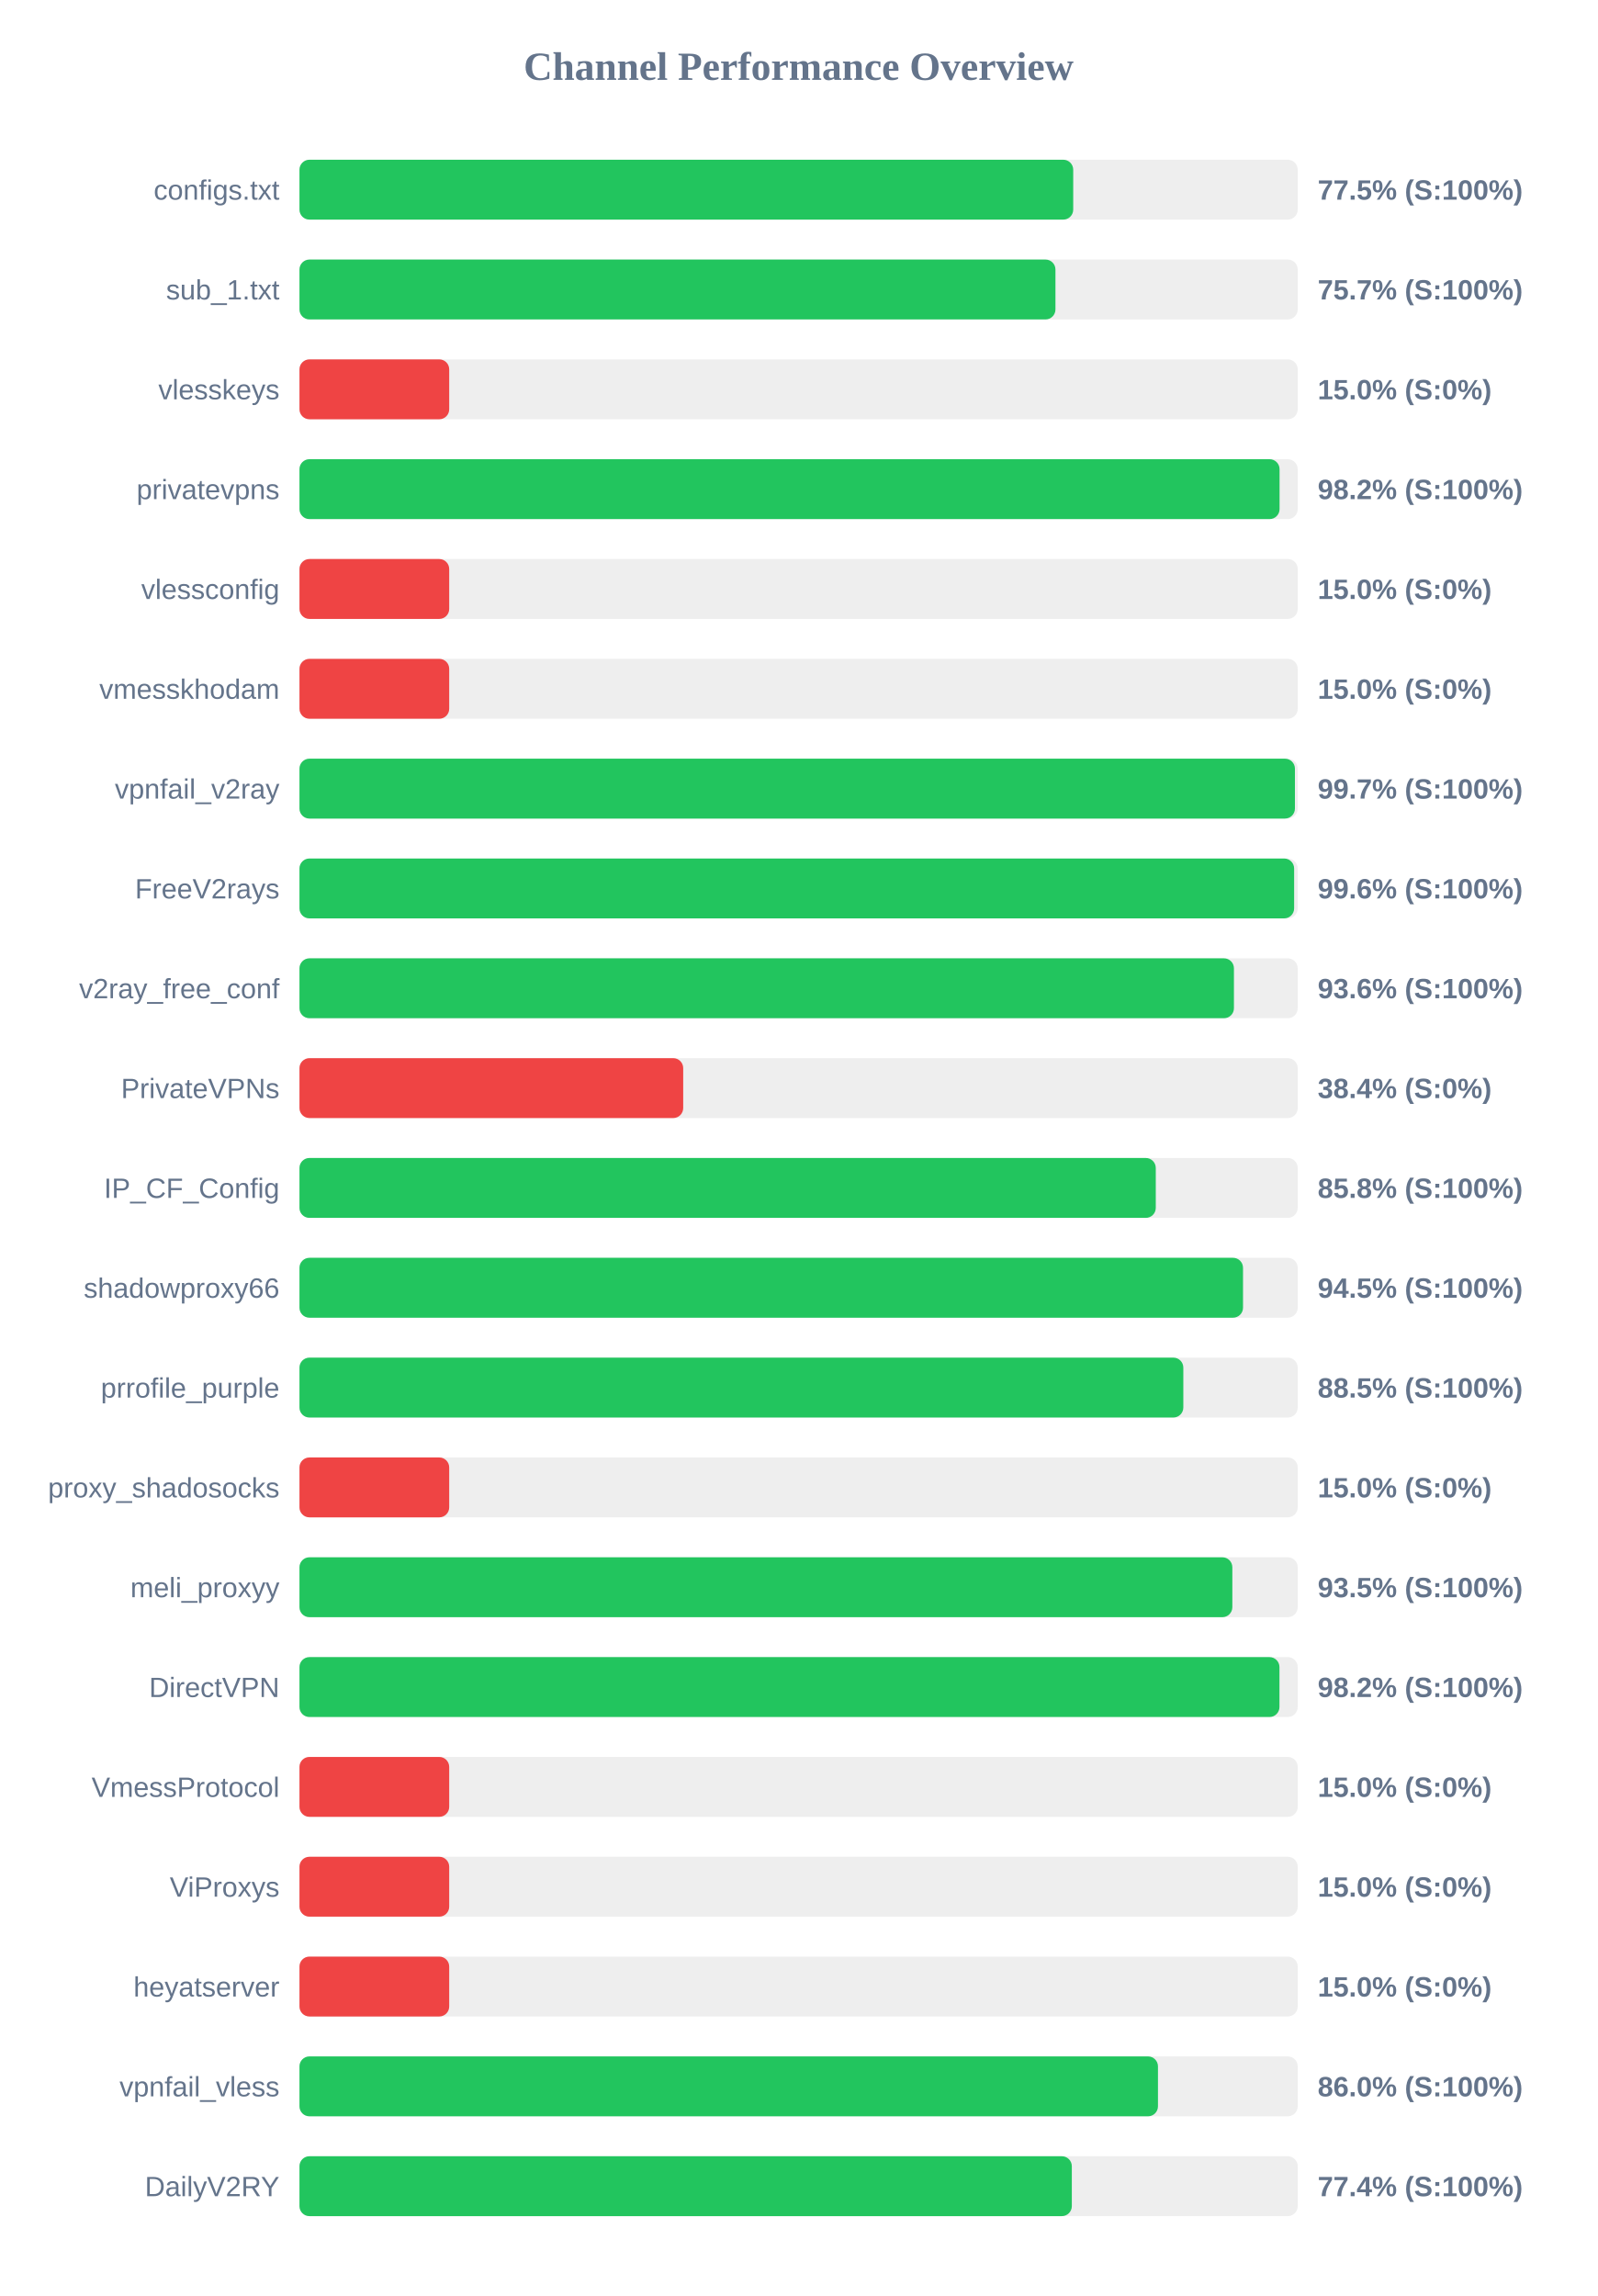
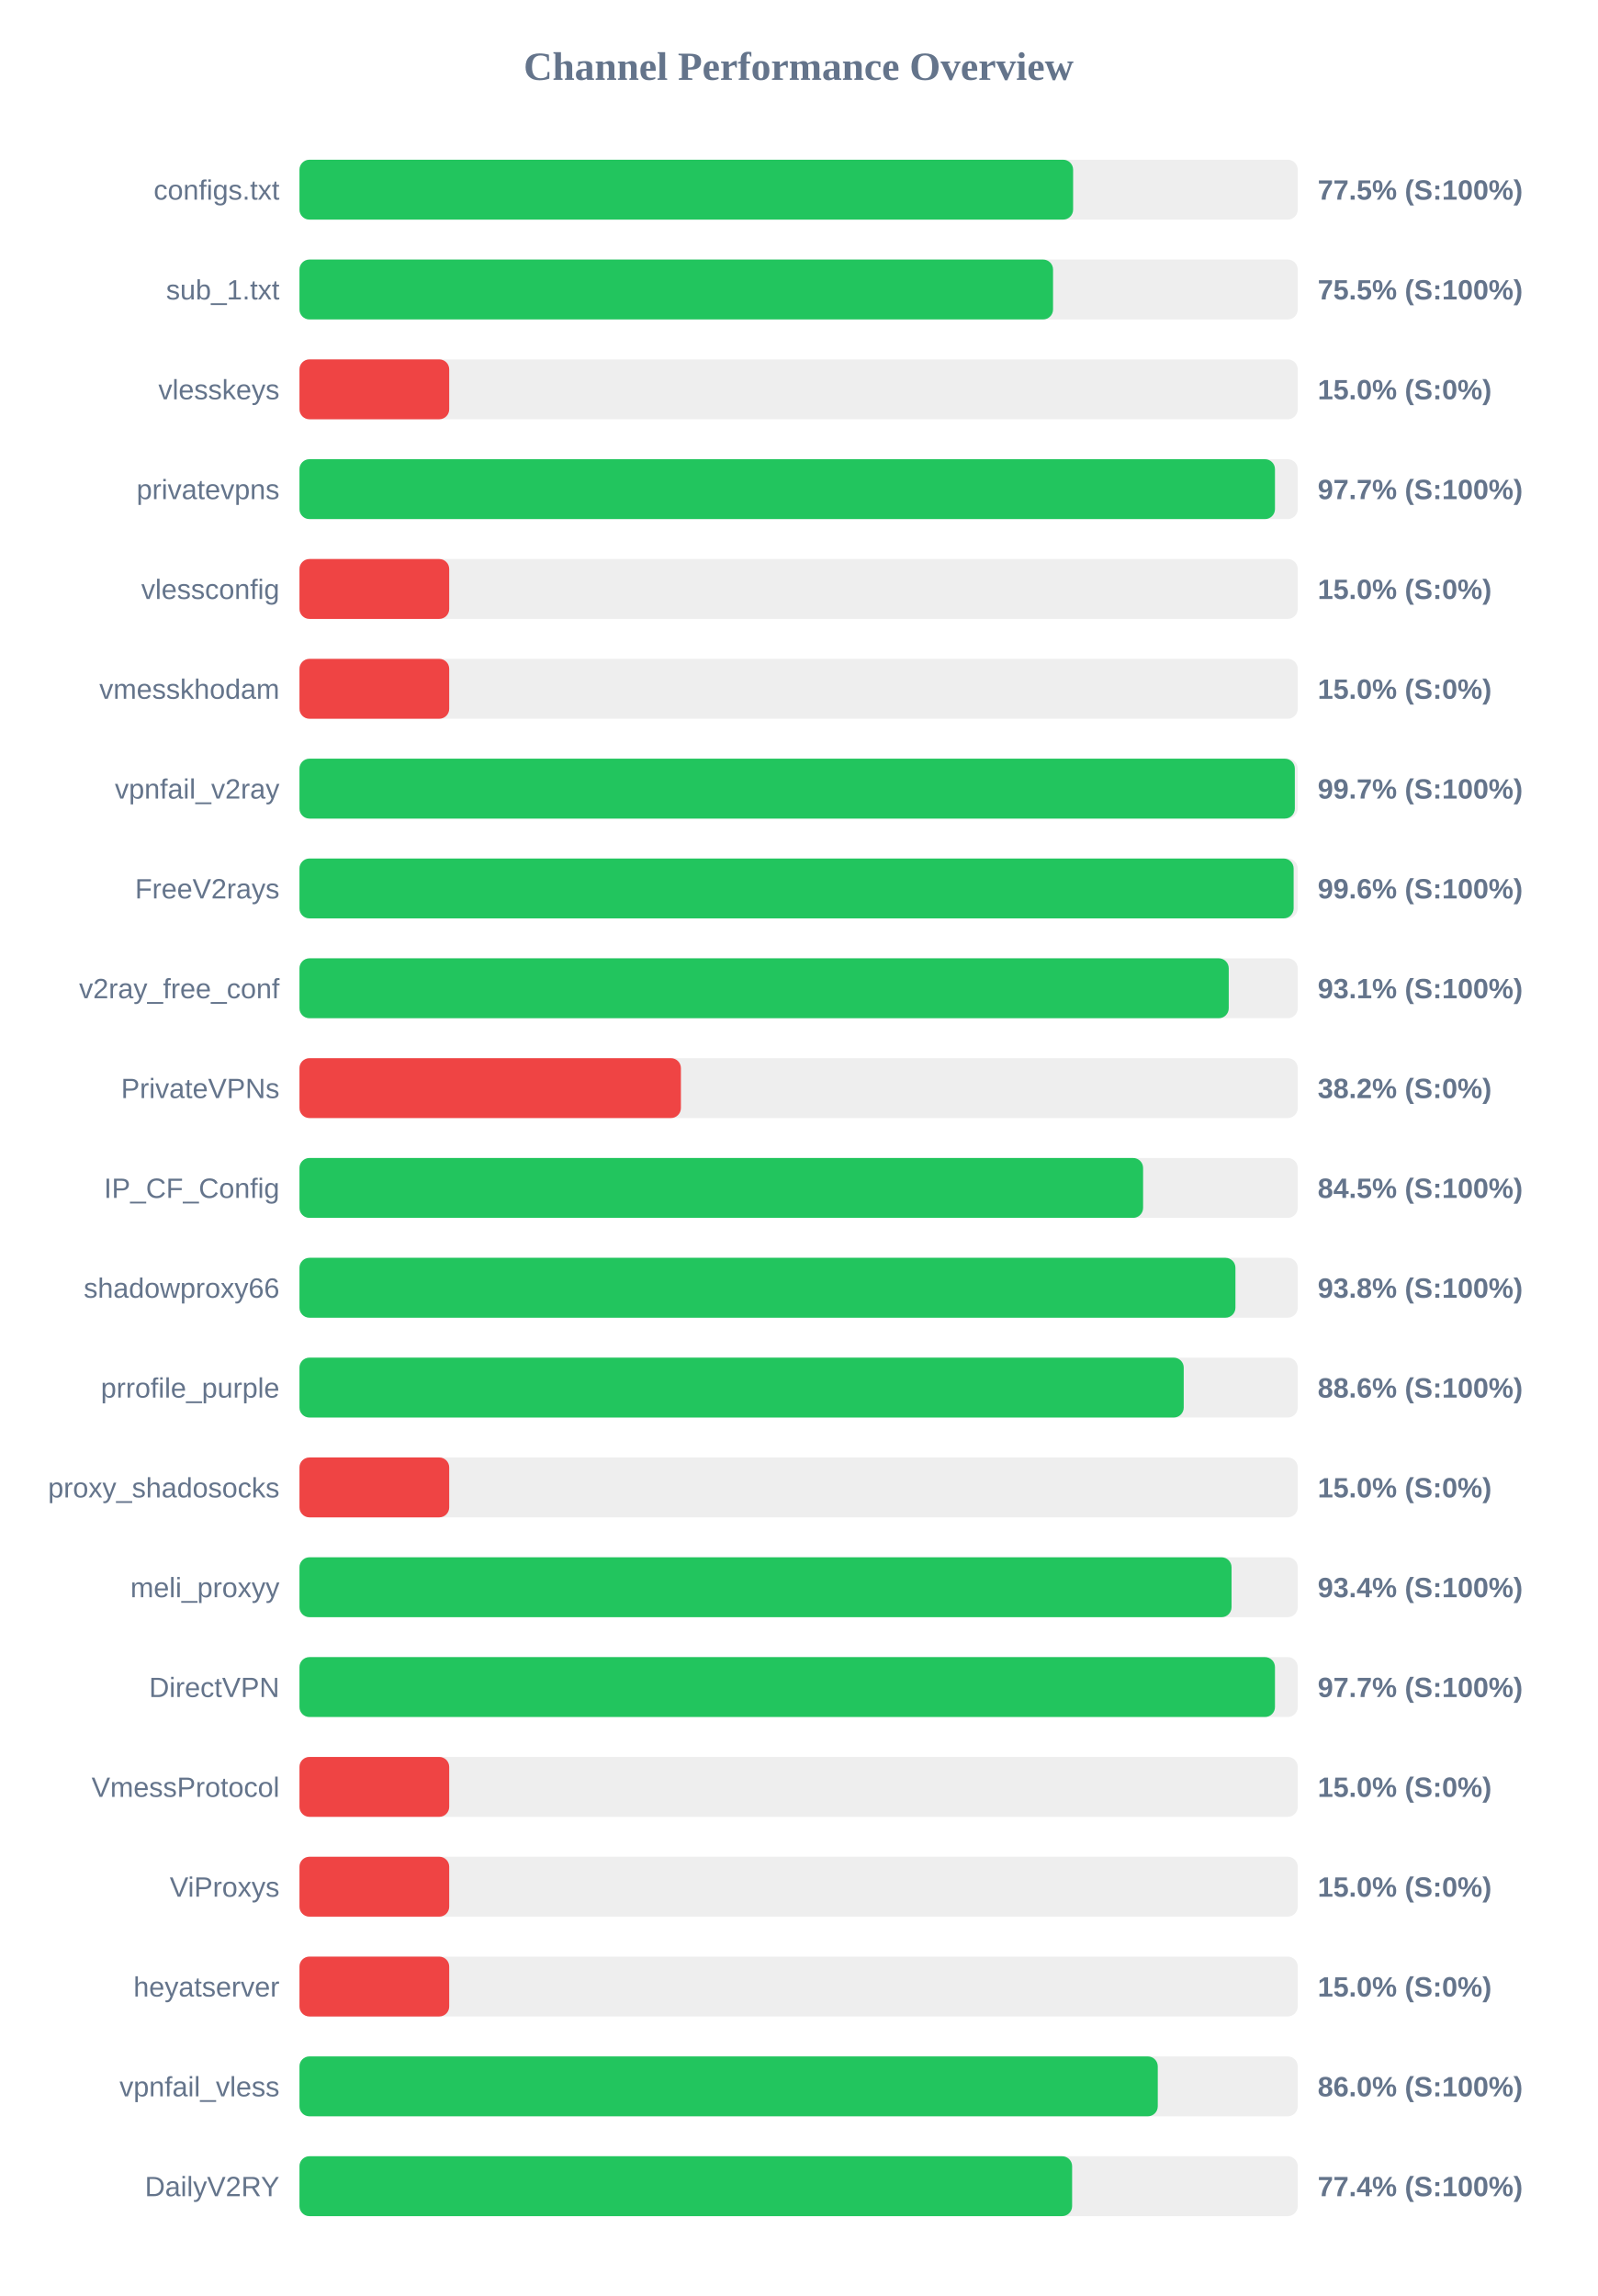
<svg xmlns="http://www.w3.org/2000/svg" width="800" height="1150" version="1.1">
  <style>
        .row { font: 14px Arial; fill: #64748b; }
        .score { font: bold 14px Arial; fill: #64748b; }
    </style>
  <text x="400" y="40" text-anchor="middle" font-size="20px" font-weight="bold" fill="#64748b">Channel Performance Overview</text>
  <rect x="150" y="80" width="500" height="30" fill="#eee" rx="5" />
-   <rect x="150" y="80" width="387.55" height="30" fill="#22c55e" rx="5" />
+   <rect x="150" y="80" width="387.5" height="30" fill="#22c55e" rx="5" />
  <text x="140" y="100" text-anchor="end" class="row">configs.txt</text>
  <text x="660" y="100" text-anchor="start" class="score">77.5% (S:100%)</text>
  <rect x="150" y="130" width="500" height="30" fill="#eee" rx="5" />
-   <rect x="150" y="130" width="378.65" height="30" fill="#22c55e" rx="5" />
+   <rect x="150" y="130" width="377.45" height="30" fill="#22c55e" rx="5" />
  <text x="140" y="150" text-anchor="end" class="row">sub_1.txt</text>
-   <text x="660" y="150" text-anchor="start" class="score">75.7% (S:100%)</text>
+   <text x="660" y="150" text-anchor="start" class="score">75.5% (S:100%)</text>
  <rect x="150" y="180" width="500" height="30" fill="#eee" rx="5" />
  <rect x="150" y="180" width="75.0" height="30" fill="#ef4444" rx="5" />
  <text x="140" y="200" text-anchor="end" class="row">vlesskeys</text>
  <text x="660" y="200" text-anchor="start" class="score">15.0% (S:0%)</text>
  <rect x="150" y="230" width="500" height="30" fill="#eee" rx="5" />
-   <rect x="150" y="230" width="490.9" height="30" fill="#22c55e" rx="5" />
+   <rect x="150" y="230" width="488.6" height="30" fill="#22c55e" rx="5" />
  <text x="140" y="250" text-anchor="end" class="row">privatevpns</text>
-   <text x="660" y="250" text-anchor="start" class="score">98.2% (S:100%)</text>
+   <text x="660" y="250" text-anchor="start" class="score">97.7% (S:100%)</text>
  <rect x="150" y="280" width="500" height="30" fill="#eee" rx="5" />
  <rect x="150" y="280" width="75.0" height="30" fill="#ef4444" rx="5" />
  <text x="140" y="300" text-anchor="end" class="row">vlessconfig</text>
  <text x="660" y="300" text-anchor="start" class="score">15.0% (S:0%)</text>
  <rect x="150" y="330" width="500" height="30" fill="#eee" rx="5" />
  <rect x="150" y="330" width="75.0" height="30" fill="#ef4444" rx="5" />
  <text x="140" y="350" text-anchor="end" class="row">vmesskhodam</text>
  <text x="660" y="350" text-anchor="start" class="score">15.0% (S:0%)</text>
  <rect x="150" y="380" width="500" height="30" fill="#eee" rx="5" />
-   <rect x="150" y="380" width="498.6" height="30" fill="#22c55e" rx="5" />
+   <rect x="150" y="380" width="498.55" height="30" fill="#22c55e" rx="5" />
  <text x="140" y="400" text-anchor="end" class="row">vpnfail_v2ray</text>
  <text x="660" y="400" text-anchor="start" class="score">99.7% (S:100%)</text>
  <rect x="150" y="430" width="500" height="30" fill="#eee" rx="5" />
-   <rect x="150" y="430" width="498.2" height="30" fill="#22c55e" rx="5" />
+   <rect x="150" y="430" width="497.95" height="30" fill="#22c55e" rx="5" />
  <text x="140" y="450" text-anchor="end" class="row">FreeV2rays</text>
  <text x="660" y="450" text-anchor="start" class="score">99.6% (S:100%)</text>
  <rect x="150" y="480" width="500" height="30" fill="#eee" rx="5" />
-   <rect x="150" y="480" width="468.05" height="30" fill="#22c55e" rx="5" />
+   <rect x="150" y="480" width="465.45" height="30" fill="#22c55e" rx="5" />
  <text x="140" y="500" text-anchor="end" class="row">v2ray_free_conf</text>
-   <text x="660" y="500" text-anchor="start" class="score">93.6% (S:100%)</text>
+   <text x="660" y="500" text-anchor="start" class="score">93.1% (S:100%)</text>
  <rect x="150" y="530" width="500" height="30" fill="#eee" rx="5" />
-   <rect x="150" y="530" width="192.2" height="30" fill="#ef4444" rx="5" />
+   <rect x="150" y="530" width="191.05" height="30" fill="#ef4444" rx="5" />
  <text x="140" y="550" text-anchor="end" class="row">PrivateVPNs</text>
-   <text x="660" y="550" text-anchor="start" class="score">38.4% (S:0%)</text>
+   <text x="660" y="550" text-anchor="start" class="score">38.2% (S:0%)</text>
  <rect x="150" y="580" width="500" height="30" fill="#eee" rx="5" />
-   <rect x="150" y="580" width="428.9" height="30" fill="#22c55e" rx="5" />
+   <rect x="150" y="580" width="422.55" height="30" fill="#22c55e" rx="5" />
  <text x="140" y="600" text-anchor="end" class="row">IP_CF_Config</text>
-   <text x="660" y="600" text-anchor="start" class="score">85.8% (S:100%)</text>
+   <text x="660" y="600" text-anchor="start" class="score">84.5% (S:100%)</text>
  <rect x="150" y="630" width="500" height="30" fill="#eee" rx="5" />
-   <rect x="150" y="630" width="472.6" height="30" fill="#22c55e" rx="5" />
+   <rect x="150" y="630" width="468.8" height="30" fill="#22c55e" rx="5" />
  <text x="140" y="650" text-anchor="end" class="row">shadowproxy66</text>
-   <text x="660" y="650" text-anchor="start" class="score">94.5% (S:100%)</text>
+   <text x="660" y="650" text-anchor="start" class="score">93.8% (S:100%)</text>
  <rect x="150" y="680" width="500" height="30" fill="#eee" rx="5" />
-   <rect x="150" y="680" width="442.7" height="30" fill="#22c55e" rx="5" />
+   <rect x="150" y="680" width="442.9" height="30" fill="#22c55e" rx="5" />
  <text x="140" y="700" text-anchor="end" class="row">prrofile_purple</text>
-   <text x="660" y="700" text-anchor="start" class="score">88.5% (S:100%)</text>
+   <text x="660" y="700" text-anchor="start" class="score">88.6% (S:100%)</text>
  <rect x="150" y="730" width="500" height="30" fill="#eee" rx="5" />
  <rect x="150" y="730" width="75.0" height="30" fill="#ef4444" rx="5" />
  <text x="140" y="750" text-anchor="end" class="row">proxy_shadosocks</text>
  <text x="660" y="750" text-anchor="start" class="score">15.0% (S:0%)</text>
  <rect x="150" y="780" width="500" height="30" fill="#eee" rx="5" />
-   <rect x="150" y="780" width="467.25" height="30" fill="#22c55e" rx="5" />
+   <rect x="150" y="780" width="466.85" height="30" fill="#22c55e" rx="5" />
  <text x="140" y="800" text-anchor="end" class="row">meli_proxyy</text>
-   <text x="660" y="800" text-anchor="start" class="score">93.5% (S:100%)</text>
+   <text x="660" y="800" text-anchor="start" class="score">93.4% (S:100%)</text>
  <rect x="150" y="830" width="500" height="30" fill="#eee" rx="5" />
-   <rect x="150" y="830" width="490.85" height="30" fill="#22c55e" rx="5" />
+   <rect x="150" y="830" width="488.6" height="30" fill="#22c55e" rx="5" />
  <text x="140" y="850" text-anchor="end" class="row">DirectVPN</text>
-   <text x="660" y="850" text-anchor="start" class="score">98.2% (S:100%)</text>
+   <text x="660" y="850" text-anchor="start" class="score">97.7% (S:100%)</text>
  <rect x="150" y="880" width="500" height="30" fill="#eee" rx="5" />
  <rect x="150" y="880" width="75.0" height="30" fill="#ef4444" rx="5" />
  <text x="140" y="900" text-anchor="end" class="row">VmessProtocol</text>
  <text x="660" y="900" text-anchor="start" class="score">15.0% (S:0%)</text>
  <rect x="150" y="930" width="500" height="30" fill="#eee" rx="5" />
  <rect x="150" y="930" width="75.0" height="30" fill="#ef4444" rx="5" />
  <text x="140" y="950" text-anchor="end" class="row">ViProxys</text>
  <text x="660" y="950" text-anchor="start" class="score">15.0% (S:0%)</text>
  <rect x="150" y="980" width="500" height="30" fill="#eee" rx="5" />
  <rect x="150" y="980" width="75.0" height="30" fill="#ef4444" rx="5" />
  <text x="140" y="1000" text-anchor="end" class="row">heyatserver</text>
  <text x="660" y="1000" text-anchor="start" class="score">15.0% (S:0%)</text>
  <rect x="150" y="1030" width="500" height="30" fill="#eee" rx="5" />
-   <rect x="150" y="1030" width="430.0" height="30" fill="#22c55e" rx="5" />
+   <rect x="150" y="1030" width="429.9" height="30" fill="#22c55e" rx="5" />
  <text x="140" y="1050" text-anchor="end" class="row">vpnfail_vless</text>
  <text x="660" y="1050" text-anchor="start" class="score">86.0% (S:100%)</text>
  <rect x="150" y="1080" width="500" height="30" fill="#eee" rx="5" />
-   <rect x="150" y="1080" width="386.85" height="30" fill="#22c55e" rx="5" />
+   <rect x="150" y="1080" width="387.0" height="30" fill="#22c55e" rx="5" />
  <text x="140" y="1100" text-anchor="end" class="row">DailyV2RY</text>
  <text x="660" y="1100" text-anchor="start" class="score">77.4% (S:100%)</text>
</svg>
